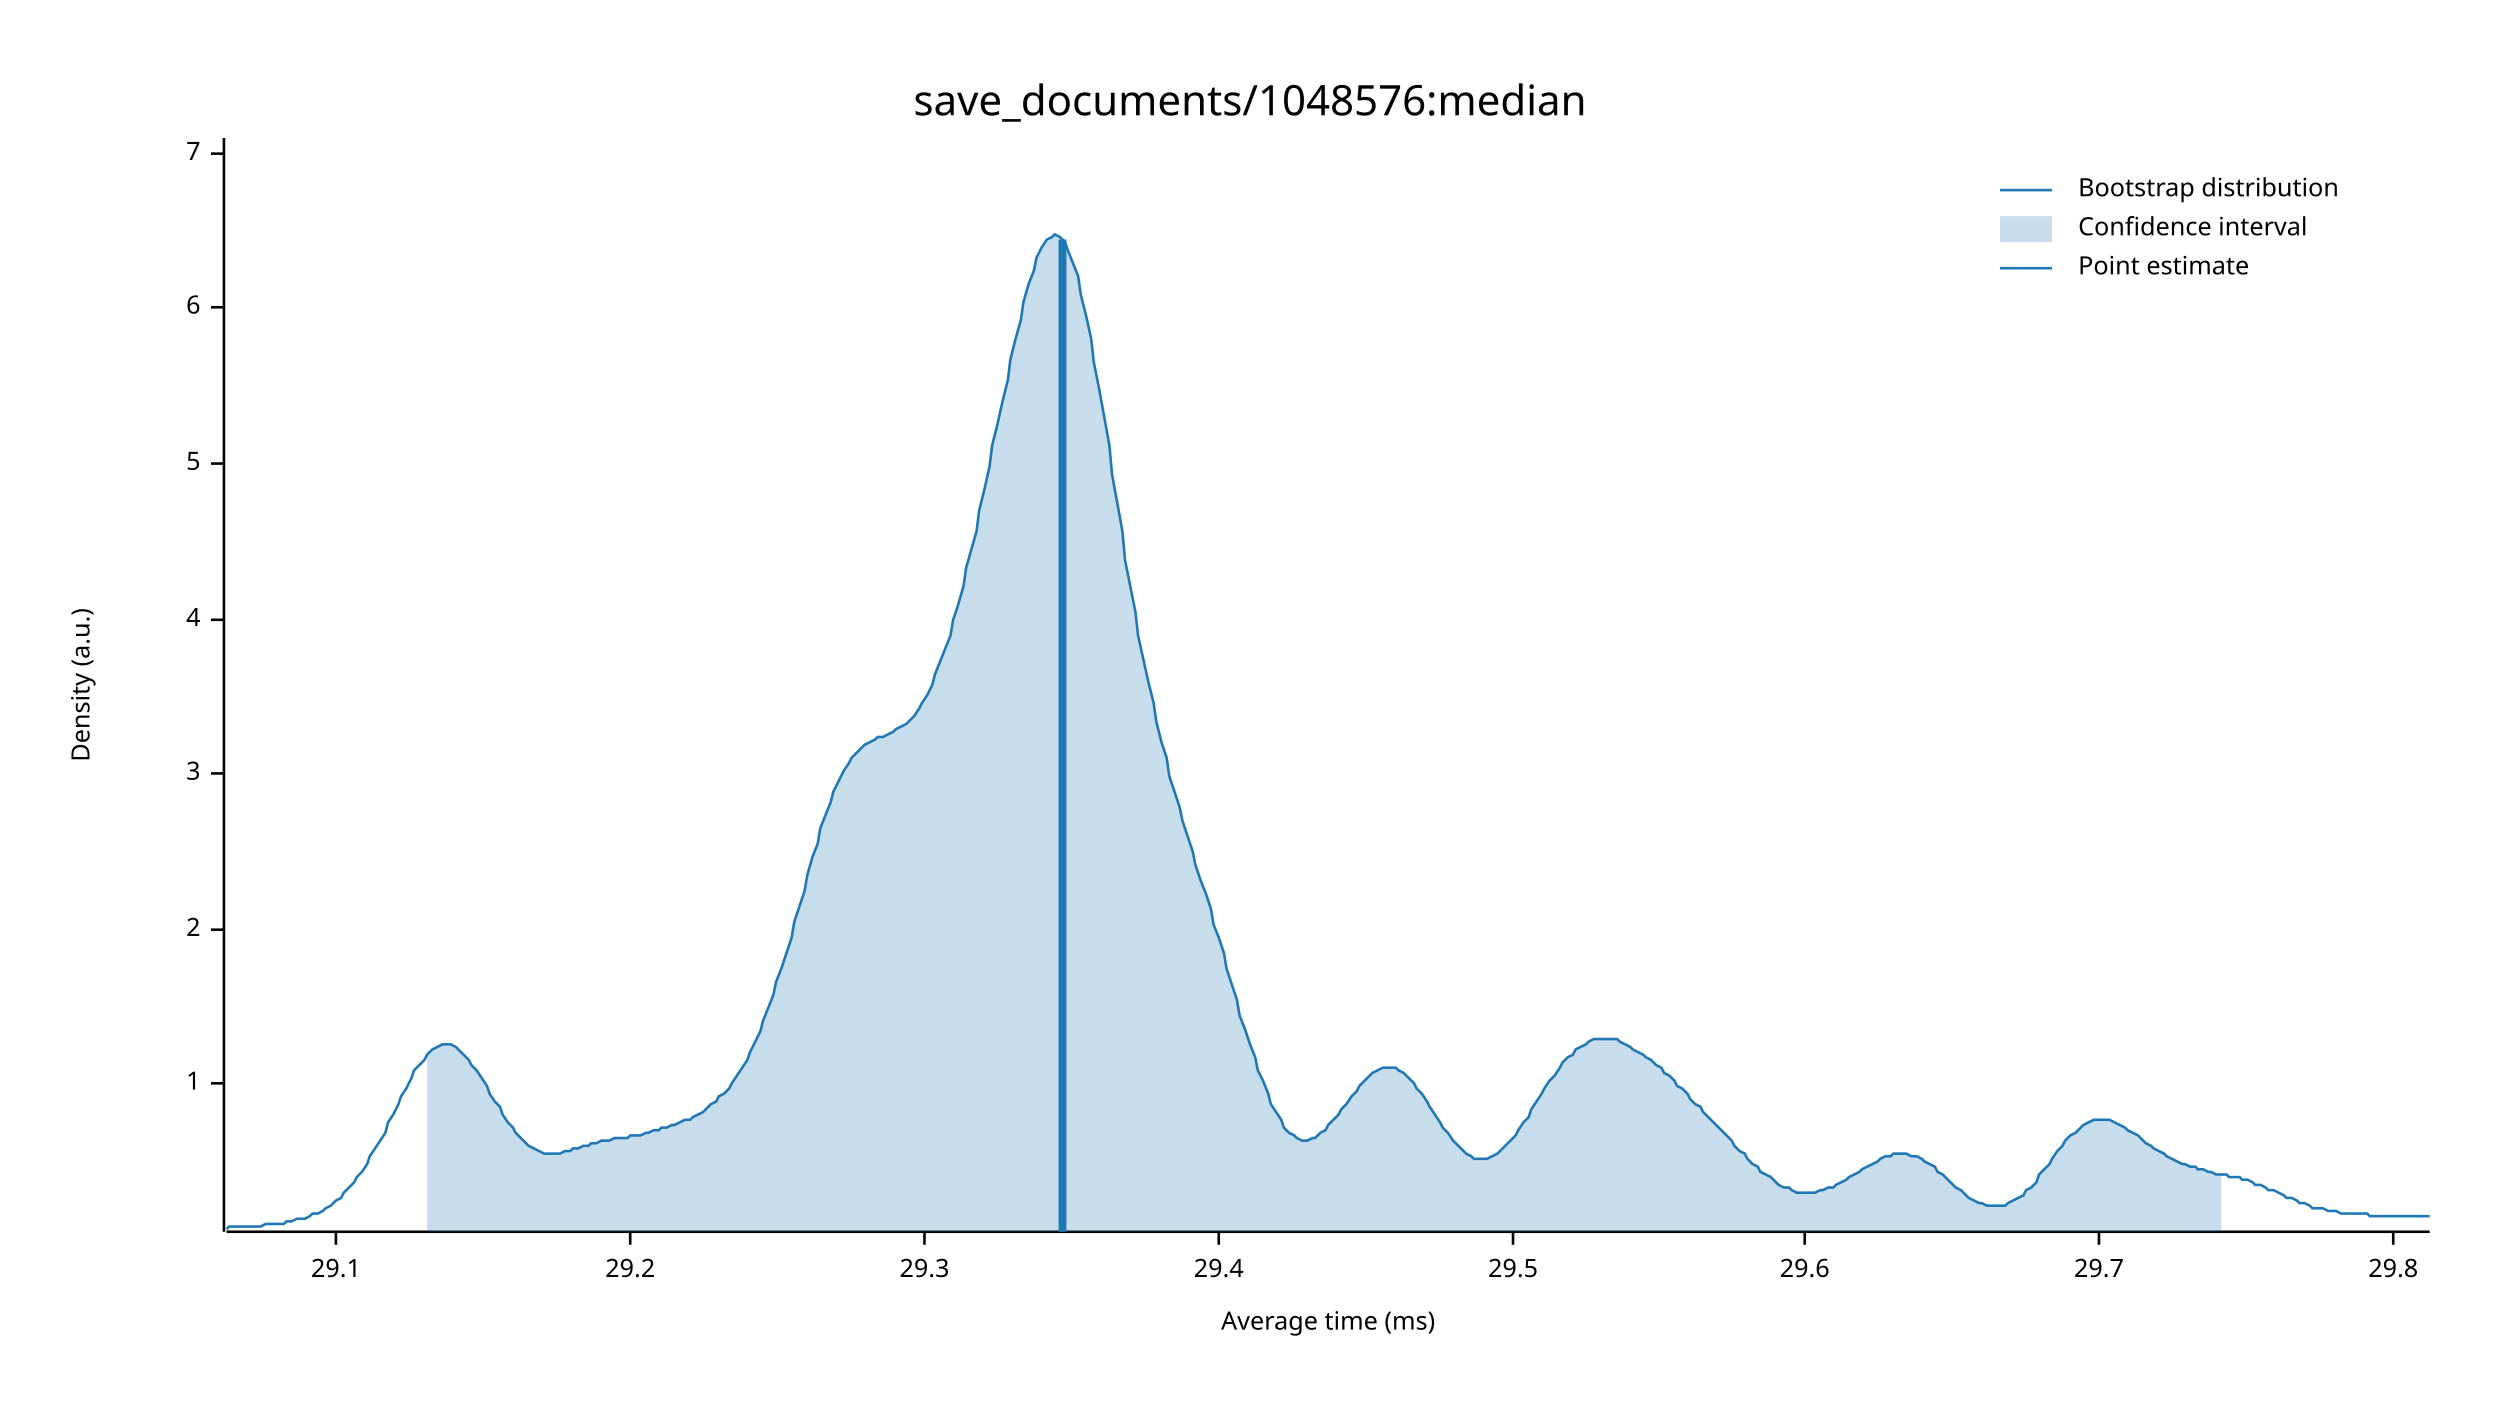
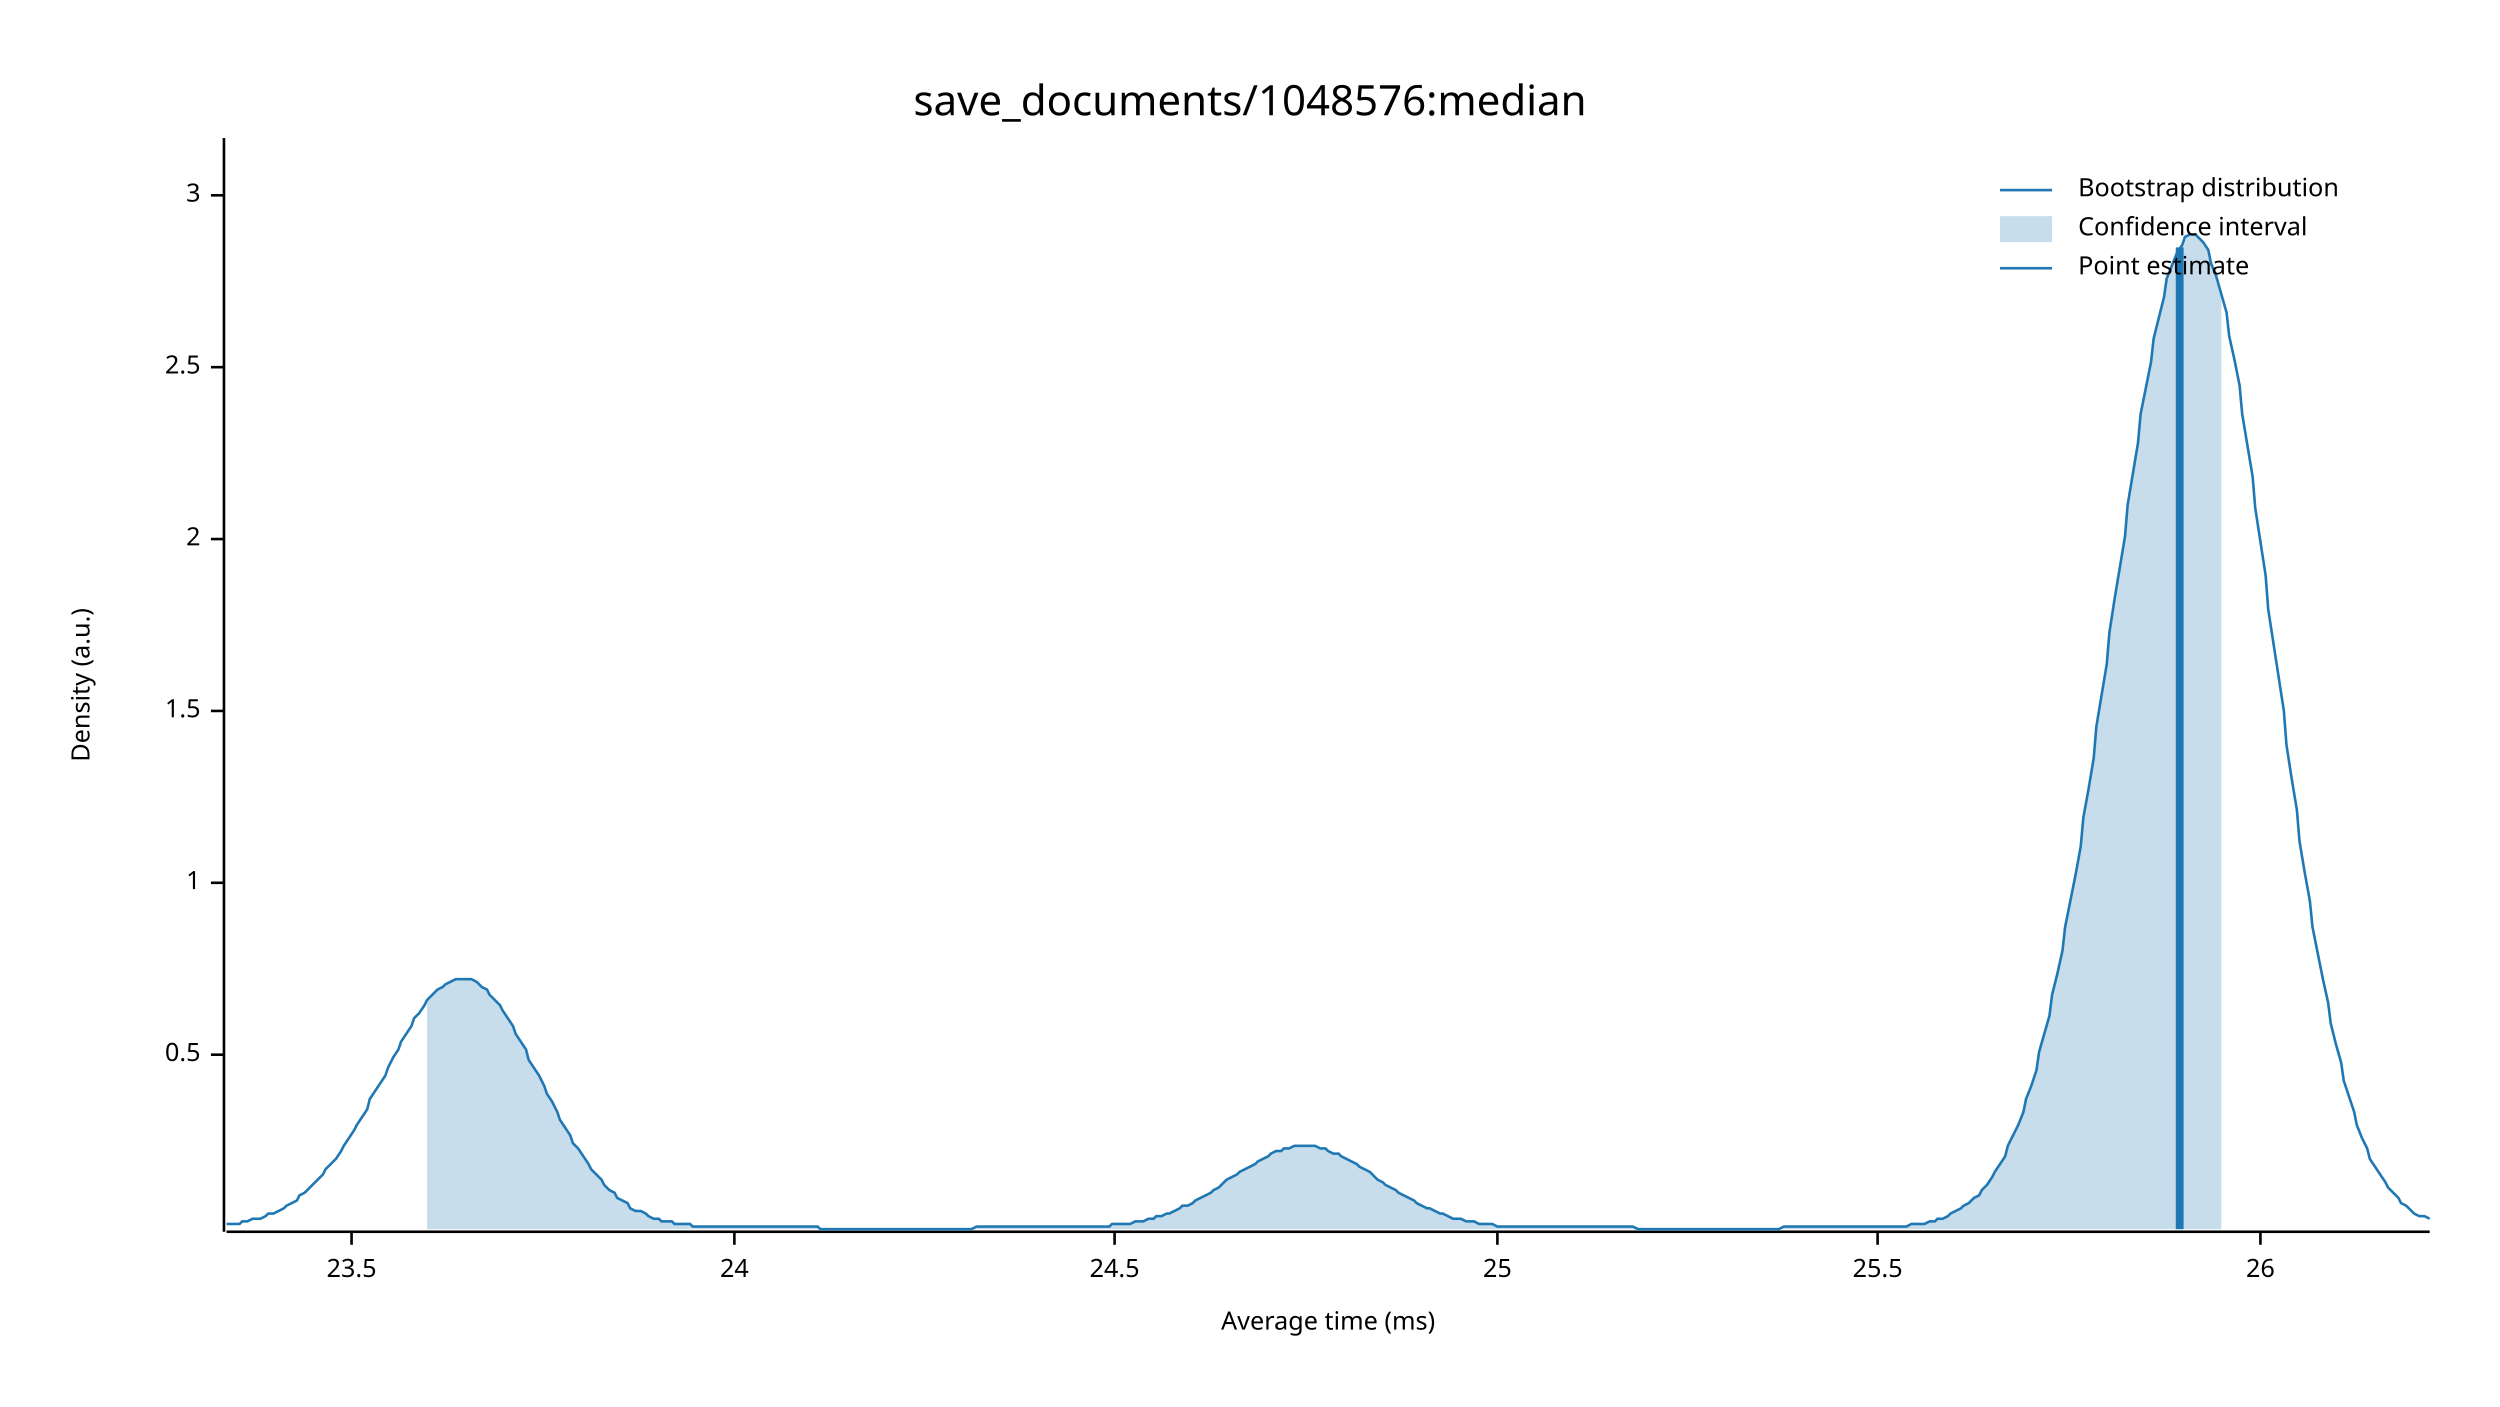
<svg xmlns="http://www.w3.org/2000/svg" width="960" height="540" viewBox="0 0 960 540">
  <text x="480" y="32" dy="0.76em" text-anchor="middle" font-family="sans-serif" font-size="16.129" opacity="1" fill="#000000">
save_documents/1048576:median
</text>
  <text x="27" y="263" dy="0.76em" text-anchor="middle" font-family="sans-serif" font-size="9.677" opacity="1" fill="#000000" transform="rotate(270, 27, 263)">
Density (a.u.)
</text>
  <text x="510" y="513" dy="-0.5ex" text-anchor="middle" font-family="sans-serif" font-size="9.677" opacity="1" fill="#000000">
Average time (ms)
</text>
  <polyline fill="none" opacity="1" stroke="#000000" stroke-width="1" points="86,53 86,473 " />
-   <text x="77" y="416" dy="0.5ex" text-anchor="end" font-family="sans-serif" font-size="9.677" opacity="1" fill="#000000">
+   <text x="77" y="405" dy="0.5ex" text-anchor="end" font-family="sans-serif" font-size="9.677" opacity="1" fill="#000000">
+ 0.5
+ </text>
+   <polyline fill="none" opacity="1" stroke="#000000" stroke-width="1" points="81,405 86,405 " />
+   <text x="77" y="339" dy="0.5ex" text-anchor="end" font-family="sans-serif" font-size="9.677" opacity="1" fill="#000000">
1
</text>
-   <polyline fill="none" opacity="1" stroke="#000000" stroke-width="1" points="81,416 86,416 " />
-   <text x="77" y="357" dy="0.5ex" text-anchor="end" font-family="sans-serif" font-size="9.677" opacity="1" fill="#000000">
+   <polyline fill="none" opacity="1" stroke="#000000" stroke-width="1" points="81,339 86,339 " />
+   <text x="77" y="273" dy="0.5ex" text-anchor="end" font-family="sans-serif" font-size="9.677" opacity="1" fill="#000000">
+ 1.5
+ </text>
+   <polyline fill="none" opacity="1" stroke="#000000" stroke-width="1" points="81,273 86,273 " />
+   <text x="77" y="207" dy="0.5ex" text-anchor="end" font-family="sans-serif" font-size="9.677" opacity="1" fill="#000000">
2
</text>
-   <polyline fill="none" opacity="1" stroke="#000000" stroke-width="1" points="81,357 86,357 " />
-   <text x="77" y="297" dy="0.5ex" text-anchor="end" font-family="sans-serif" font-size="9.677" opacity="1" fill="#000000">
+   <polyline fill="none" opacity="1" stroke="#000000" stroke-width="1" points="81,207 86,207 " />
+   <text x="77" y="141" dy="0.5ex" text-anchor="end" font-family="sans-serif" font-size="9.677" opacity="1" fill="#000000">
+ 2.5
+ </text>
+   <polyline fill="none" opacity="1" stroke="#000000" stroke-width="1" points="81,141 86,141 " />
+   <text x="77" y="75" dy="0.5ex" text-anchor="end" font-family="sans-serif" font-size="9.677" opacity="1" fill="#000000">
3
</text>
-   <polyline fill="none" opacity="1" stroke="#000000" stroke-width="1" points="81,297 86,297 " />
-   <text x="77" y="238" dy="0.5ex" text-anchor="end" font-family="sans-serif" font-size="9.677" opacity="1" fill="#000000">
- 4
+   <polyline fill="none" opacity="1" stroke="#000000" stroke-width="1" points="81,75 86,75 " />
+   <polyline fill="none" opacity="1" stroke="#000000" stroke-width="1" points="87,473 933,473 " />
+   <text x="135" y="483" dy="0.76em" text-anchor="middle" font-family="sans-serif" font-size="9.677" opacity="1" fill="#000000">
+ 23.5
</text>
-   <polyline fill="none" opacity="1" stroke="#000000" stroke-width="1" points="81,238 86,238 " />
-   <text x="77" y="178" dy="0.5ex" text-anchor="end" font-family="sans-serif" font-size="9.677" opacity="1" fill="#000000">
- 5
+   <polyline fill="none" opacity="1" stroke="#000000" stroke-width="1" points="135,473 135,478 " />
+   <text x="282" y="483" dy="0.76em" text-anchor="middle" font-family="sans-serif" font-size="9.677" opacity="1" fill="#000000">
+ 24
</text>
-   <polyline fill="none" opacity="1" stroke="#000000" stroke-width="1" points="81,178 86,178 " />
-   <text x="77" y="118" dy="0.5ex" text-anchor="end" font-family="sans-serif" font-size="9.677" opacity="1" fill="#000000">
- 6
+   <polyline fill="none" opacity="1" stroke="#000000" stroke-width="1" points="282,473 282,478 " />
+   <text x="428" y="483" dy="0.76em" text-anchor="middle" font-family="sans-serif" font-size="9.677" opacity="1" fill="#000000">
+ 24.5
</text>
-   <polyline fill="none" opacity="1" stroke="#000000" stroke-width="1" points="81,118 86,118 " />
-   <text x="77" y="59" dy="0.5ex" text-anchor="end" font-family="sans-serif" font-size="9.677" opacity="1" fill="#000000">
- 7
+   <polyline fill="none" opacity="1" stroke="#000000" stroke-width="1" points="428,473 428,478 " />
+   <text x="575" y="483" dy="0.76em" text-anchor="middle" font-family="sans-serif" font-size="9.677" opacity="1" fill="#000000">
+ 25
</text>
-   <polyline fill="none" opacity="1" stroke="#000000" stroke-width="1" points="81,59 86,59 " />
-   <polyline fill="none" opacity="1" stroke="#000000" stroke-width="1" points="87,473 933,473 " />
-   <text x="129" y="483" dy="0.76em" text-anchor="middle" font-family="sans-serif" font-size="9.677" opacity="1" fill="#000000">
- 29.1
+   <polyline fill="none" opacity="1" stroke="#000000" stroke-width="1" points="575,473 575,478 " />
+   <text x="721" y="483" dy="0.76em" text-anchor="middle" font-family="sans-serif" font-size="9.677" opacity="1" fill="#000000">
+ 25.5
</text>
-   <polyline fill="none" opacity="1" stroke="#000000" stroke-width="1" points="129,473 129,478 " />
-   <text x="242" y="483" dy="0.76em" text-anchor="middle" font-family="sans-serif" font-size="9.677" opacity="1" fill="#000000">
- 29.2
+   <polyline fill="none" opacity="1" stroke="#000000" stroke-width="1" points="721,473 721,478 " />
+   <text x="868" y="483" dy="0.76em" text-anchor="middle" font-family="sans-serif" font-size="9.677" opacity="1" fill="#000000">
+ 26
</text>
-   <polyline fill="none" opacity="1" stroke="#000000" stroke-width="1" points="242,473 242,478 " />
-   <text x="355" y="483" dy="0.76em" text-anchor="middle" font-family="sans-serif" font-size="9.677" opacity="1" fill="#000000">
- 29.3
- </text>
-   <polyline fill="none" opacity="1" stroke="#000000" stroke-width="1" points="355,473 355,478 " />
-   <text x="468" y="483" dy="0.76em" text-anchor="middle" font-family="sans-serif" font-size="9.677" opacity="1" fill="#000000">
- 29.4
- </text>
-   <polyline fill="none" opacity="1" stroke="#000000" stroke-width="1" points="468,473 468,478 " />
-   <text x="581" y="483" dy="0.76em" text-anchor="middle" font-family="sans-serif" font-size="9.677" opacity="1" fill="#000000">
- 29.5
- </text>
-   <polyline fill="none" opacity="1" stroke="#000000" stroke-width="1" points="581,473 581,478 " />
-   <text x="693" y="483" dy="0.76em" text-anchor="middle" font-family="sans-serif" font-size="9.677" opacity="1" fill="#000000">
- 29.6
- </text>
-   <polyline fill="none" opacity="1" stroke="#000000" stroke-width="1" points="693,473 693,478 " />
-   <text x="806" y="483" dy="0.76em" text-anchor="middle" font-family="sans-serif" font-size="9.677" opacity="1" fill="#000000">
- 29.7
- </text>
-   <polyline fill="none" opacity="1" stroke="#000000" stroke-width="1" points="806,473 806,478 " />
-   <text x="919" y="483" dy="0.76em" text-anchor="middle" font-family="sans-serif" font-size="9.677" opacity="1" fill="#000000">
- 29.8
- </text>
-   <polyline fill="none" opacity="1" stroke="#000000" stroke-width="1" points="919,473 919,478 " />
-   <polyline fill="none" opacity="1" stroke="#1F78B4" stroke-width="1" points="87,472 88,471 90,471 92,471 93,471 95,471 97,471 98,471 100,471 102,470 103,470 105,470 107,470 109,470 110,469 112,469 114,468 115,468 117,468 119,467 120,466 122,466 124,465 125,464 127,463 129,461 131,460 132,458 134,456 136,454 137,452 139,450 141,447 142,444 144,441 146,438 148,435 149,431 151,428 153,424 154,421 156,418 158,414 159,411 161,409 163,407 164,405 166,403 168,402 170,401 171,401 173,401 175,402 176,403 178,405 180,407 181,409 183,411 185,414 187,417 188,420 190,423 192,425 193,428 195,431 197,433 198,435 200,437 202,439 203,440 205,441 207,442 209,443 210,443 212,443 214,443 215,443 217,442 219,442 220,441 222,441 224,440 226,440 227,439 229,439 231,438 232,438 234,438 236,437 237,437 239,437 241,437 242,436 244,436 246,436 248,435 249,435 251,434 253,434 254,433 256,433 258,432 259,432 261,431 263,430 265,430 266,429 268,428 270,427 271,426 273,424 275,423 276,421 278,420 280,418 281,416 283,413 285,410 287,407 288,404 290,400 292,396 293,392 295,387 297,382 298,377 300,372 302,366 304,360 305,354 307,348 309,342 310,336 312,329 314,324 315,318 317,313 319,308 320,304 322,300 324,296 326,293 327,291 329,289 331,287 332,286 334,285 336,284 337,283 339,283 341,282 343,281 344,280 346,279 348,278 349,277 351,275 353,272 354,270 356,267 358,263 359,259 361,254 363,249 365,244 366,238 368,232 370,225 371,218 373,211 375,204 376,196 378,188 380,179 381,171 383,163 385,154 387,146 388,138 390,130 392,123 393,116 395,109 397,104 398,99 400,95 402,92 404,91 405,90 407,91 409,93 410,96 412,101 414,106 415,113 417,121 419,130 420,139 422,149 424,160 426,171 427,182 429,193 431,204 432,215 434,225 436,235 437,244 439,253 441,262 443,270 444,277 446,285 448,291 449,298 451,304 453,310 454,315 456,321 458,327 459,332 461,338 463,343 465,349 466,355 468,360 470,366 471,372 473,378 475,384 476,390 478,395 480,401 482,406 483,411 485,415 487,420 488,424 490,427 492,430 493,433 495,435 497,436 498,437 500,438 502,438 504,437 505,437 507,435 509,434 510,432 512,430 514,428 515,426 517,424 519,421 521,419 522,417 524,415 526,413 527,412 529,411 531,410 532,410 534,410 536,410 537,411 539,412 541,414 543,416 544,418 546,420 548,423 549,425 551,428 553,431 554,433 556,435 558,438 560,440 561,441 563,443 565,444 566,445 568,445 570,445 571,445 573,444 575,443 576,442 578,440 580,438 582,436 583,434 585,431 587,429 588,426 590,423 592,420 593,418 595,415 597,413 599,410 600,408 602,406 604,405 605,403 607,402 609,401 610,400 612,399 614,399 615,399 617,399 619,399 621,399 622,400 624,401 626,402 627,403 629,404 631,405 632,406 634,407 636,409 638,410 639,412 641,413 643,415 644,417 646,418 648,420 649,422 651,424 653,425 654,427 656,429 658,431 660,433 661,434 663,436 665,438 666,440 668,442 670,443 671,445 673,447 675,448 676,450 678,451 680,452 682,454 683,455 685,456 687,456 688,457 690,458 692,458 693,458 695,458 697,458 699,457 700,457 702,456 704,456 705,455 707,454 709,453 710,452 712,451 714,450 715,449 717,448 719,447 721,446 722,445 724,444 726,444 727,443 729,443 731,443 732,443 734,444 736,444 738,445 739,446 741,447 743,448 744,450 746,451 748,453 749,454 751,456 753,457 754,458 756,460 758,461 760,462 761,462 763,463 765,463 766,463 768,463 770,463 771,462 773,461 775,460 777,459 778,457 780,456 782,454 783,451 785,449 787,447 788,445 790,442 792,440 793,438 795,436 797,435 799,433 800,432 802,431 804,430 805,430 807,430 809,430 810,430 812,431 814,432 816,433 817,434 819,435 821,436 822,437 824,439 826,440 827,441 829,442 831,443 832,444 834,445 836,446 838,447 839,447 841,448 843,448 844,449 846,449 848,450 849,450 851,451 853,451 855,451 856,452 858,452 860,452 861,453 863,453 865,454 866,455 868,455 870,456 871,457 873,457 875,458 877,459 878,460 880,460 882,461 883,462 885,462 887,463 888,464 890,464 892,464 894,465 895,465 897,465 899,466 900,466 902,466 904,466 905,466 907,466 909,466 910,467 912,467 914,467 916,467 917,467 919,467 921,467 922,467 924,467 926,467 927,467 929,467 931,467 933,467 " />
-   <polygon opacity="0.25" fill="#1F78B4" points="164,405 166,403 168,402 170,401 171,401 173,401 175,402 176,403 178,405 180,407 181,409 183,411 185,414 187,417 188,420 190,423 192,425 193,428 195,431 197,433 198,435 200,437 202,439 203,440 205,441 207,442 209,443 210,443 212,443 214,443 215,443 217,442 219,442 220,441 222,441 224,440 226,440 227,439 229,439 231,438 232,438 234,438 236,437 237,437 239,437 241,437 242,436 244,436 246,436 248,435 249,435 251,434 253,434 254,433 256,433 258,432 259,432 261,431 263,430 265,430 266,429 268,428 270,427 271,426 273,424 275,423 276,421 278,420 280,418 281,416 283,413 285,410 287,407 288,404 290,400 292,396 293,392 295,387 297,382 298,377 300,372 302,366 304,360 305,354 307,348 309,342 310,336 312,329 314,324 315,318 317,313 319,308 320,304 322,300 324,296 326,293 327,291 329,289 331,287 332,286 334,285 336,284 337,283 339,283 341,282 343,281 344,280 346,279 348,278 349,277 351,275 353,272 354,270 356,267 358,263 359,259 361,254 363,249 365,244 366,238 368,232 370,225 371,218 373,211 375,204 376,196 378,188 380,179 381,171 383,163 385,154 387,146 388,138 390,130 392,123 393,116 395,109 397,104 398,99 400,95 402,92 404,91 405,90 407,91 409,93 410,96 412,101 414,106 415,113 417,121 419,130 420,139 422,149 424,160 426,171 427,182 429,193 431,204 432,215 434,225 436,235 437,244 439,253 441,262 443,270 444,277 446,285 448,291 449,298 451,304 453,310 454,315 456,321 458,327 459,332 461,338 463,343 465,349 466,355 468,360 470,366 471,372 473,378 475,384 476,390 478,395 480,401 482,406 483,411 485,415 487,420 488,424 490,427 492,430 493,433 495,435 497,436 498,437 500,438 502,438 504,437 505,437 507,435 509,434 510,432 512,430 514,428 515,426 517,424 519,421 521,419 522,417 524,415 526,413 527,412 529,411 531,410 532,410 534,410 536,410 537,411 539,412 541,414 543,416 544,418 546,420 548,423 549,425 551,428 553,431 554,433 556,435 558,438 560,440 561,441 563,443 565,444 566,445 568,445 570,445 571,445 573,444 575,443 576,442 578,440 580,438 582,436 583,434 585,431 587,429 588,426 590,423 592,420 593,418 595,415 597,413 599,410 600,408 602,406 604,405 605,403 607,402 609,401 610,400 612,399 614,399 615,399 617,399 619,399 621,399 622,400 624,401 626,402 627,403 629,404 631,405 632,406 634,407 636,409 638,410 639,412 641,413 643,415 644,417 646,418 648,420 649,422 651,424 653,425 654,427 656,429 658,431 660,433 661,434 663,436 665,438 666,440 668,442 670,443 671,445 673,447 675,448 676,450 678,451 680,452 682,454 683,455 685,456 687,456 688,457 690,458 692,458 693,458 695,458 697,458 699,457 700,457 702,456 704,456 705,455 707,454 709,453 710,452 712,451 714,450 715,449 717,448 719,447 721,446 722,445 724,444 726,444 727,443 729,443 731,443 732,443 734,444 736,444 738,445 739,446 741,447 743,448 744,450 746,451 748,453 749,454 751,456 753,457 754,458 756,460 758,461 760,462 761,462 763,463 765,463 766,463 768,463 770,463 771,462 773,461 775,460 777,459 778,457 780,456 782,454 783,451 785,449 787,447 788,445 790,442 792,440 793,438 795,436 797,435 799,433 800,432 802,431 804,430 805,430 807,430 809,430 810,430 812,431 814,432 816,433 817,434 819,435 821,436 822,437 824,439 826,440 827,441 829,442 831,443 832,444 834,445 836,446 838,447 839,447 841,448 843,448 844,449 846,449 848,450 849,450 851,451 853,451 853,473 164,473 " />
-   <polyline fill="none" opacity="1" stroke="#1F78B4" stroke-width="3" points="408,473 408,92 " />
+   <polyline fill="none" opacity="1" stroke="#000000" stroke-width="1" points="868,473 868,478 " />
+   <polyline fill="none" opacity="1" stroke="#1F78B4" stroke-width="1" points="87,470 88,470 90,470 92,470 93,469 95,469 97,468 98,468 100,468 102,467 103,466 105,466 107,465 109,464 110,463 112,462 114,461 115,459 117,458 119,456 120,455 122,453 124,451 125,449 127,447 129,445 131,442 132,440 134,437 136,434 137,432 139,429 141,426 142,422 144,419 146,416 148,413 149,410 151,406 153,403 154,400 156,397 158,394 159,391 161,389 163,386 164,384 166,382 168,380 170,379 171,378 173,377 175,376 176,376 178,376 180,376 181,376 183,377 185,379 187,380 188,382 190,384 192,386 193,388 195,391 197,394 198,397 200,400 202,403 203,407 205,410 207,413 209,417 210,420 212,423 214,427 215,430 217,433 219,436 220,439 222,441 224,444 226,447 227,449 229,451 231,453 232,455 234,457 236,458 237,460 239,461 241,462 242,464 244,465 246,465 248,466 249,467 251,468 253,468 254,469 256,469 258,469 259,470 261,470 263,470 265,470 266,471 268,471 270,471 271,471 273,471 275,471 276,471 278,471 280,471 281,471 283,471 285,471 287,471 288,471 290,471 292,471 293,471 295,471 297,471 298,471 300,471 302,471 304,471 305,471 307,471 309,471 310,471 312,471 314,471 315,472 317,472 319,472 320,472 322,472 324,472 326,472 327,472 329,472 331,472 332,472 334,472 336,472 337,472 339,472 341,472 343,472 344,472 346,472 348,472 349,472 351,472 353,472 354,472 356,472 358,472 359,472 361,472 363,472 365,472 366,472 368,472 370,472 371,472 373,472 375,471 376,471 378,471 380,471 381,471 383,471 385,471 387,471 388,471 390,471 392,471 393,471 395,471 397,471 398,471 400,471 402,471 404,471 405,471 407,471 409,471 410,471 412,471 414,471 415,471 417,471 419,471 420,471 422,471 424,471 426,471 427,470 429,470 431,470 432,470 434,470 436,469 437,469 439,469 441,468 443,468 444,467 446,467 448,466 449,466 451,465 453,464 454,463 456,463 458,462 459,461 461,460 463,459 465,458 466,457 468,456 470,454 471,453 473,452 475,451 476,450 478,449 480,448 482,447 483,446 485,445 487,444 488,443 490,442 492,442 493,441 495,441 497,440 498,440 500,440 502,440 504,440 505,440 507,441 509,441 510,442 512,443 514,443 515,444 517,445 519,446 521,447 522,448 524,449 526,450 527,451 529,453 531,454 532,455 534,456 536,457 537,458 539,459 541,460 543,461 544,462 546,463 548,464 549,464 551,465 553,466 554,466 556,467 558,468 560,468 561,468 563,469 565,469 566,469 568,470 570,470 571,470 573,470 575,471 576,471 578,471 580,471 582,471 583,471 585,471 587,471 588,471 590,471 592,471 593,471 595,471 597,471 599,471 600,471 602,471 604,471 605,471 607,471 609,471 610,471 612,471 614,471 615,471 617,471 619,471 621,471 622,471 624,471 626,471 627,471 629,472 631,472 632,472 634,472 636,472 638,472 639,472 641,472 643,472 644,472 646,472 648,472 649,472 651,472 653,472 654,472 656,472 658,472 660,472 661,472 663,472 665,472 666,472 668,472 670,472 671,472 673,472 675,472 676,472 678,472 680,472 682,472 683,472 685,471 687,471 688,471 690,471 692,471 693,471 695,471 697,471 699,471 700,471 702,471 704,471 705,471 707,471 709,471 710,471 712,471 714,471 715,471 717,471 719,471 721,471 722,471 724,471 726,471 727,471 729,471 731,471 732,471 734,470 736,470 738,470 739,470 741,469 743,469 744,468 746,468 748,467 749,466 751,465 753,464 754,463 756,462 758,460 760,459 761,457 763,455 765,452 766,450 768,447 770,444 771,440 773,436 775,432 777,427 778,422 780,417 782,411 783,404 785,397 787,390 788,382 790,374 792,365 793,356 795,346 797,336 799,325 800,314 802,303 804,291 805,279 807,267 809,255 810,243 812,230 814,218 816,206 817,194 819,182 821,170 822,159 824,149 826,139 827,130 829,122 831,114 832,107 834,102 836,97 838,94 839,91 841,90 843,90 844,91 846,93 848,96 849,101 851,106 853,113 855,120 856,129 858,138 860,148 861,159 863,171 865,183 866,195 868,208 870,221 871,234 873,247 875,260 877,273 878,286 880,299 882,311 883,323 885,335 887,346 888,356 890,366 892,376 894,385 895,393 897,401 899,408 900,415 902,421 904,427 905,432 907,437 909,441 910,445 912,448 914,451 916,454 917,456 919,458 921,460 922,462 924,463 926,465 927,466 929,467 931,467 933,468 " />
+   <polygon opacity="0.25" fill="#1F78B4" points="164,384 166,382 168,380 170,379 171,378 173,377 175,376 176,376 178,376 180,376 181,376 183,377 185,379 187,380 188,382 190,384 192,386 193,388 195,391 197,394 198,397 200,400 202,403 203,407 205,410 207,413 209,417 210,420 212,423 214,427 215,430 217,433 219,436 220,439 222,441 224,444 226,447 227,449 229,451 231,453 232,455 234,457 236,458 237,460 239,461 241,462 242,464 244,465 246,465 248,466 249,467 251,468 253,468 254,469 256,469 258,469 259,470 261,470 263,470 265,470 266,471 268,471 270,471 271,471 273,471 275,471 276,471 278,471 280,471 281,471 283,471 285,471 287,471 288,471 290,471 292,471 293,471 295,471 297,471 298,471 300,471 302,471 304,471 305,471 307,471 309,471 310,471 312,471 314,471 315,472 317,472 319,472 320,472 322,472 324,472 326,472 327,472 329,472 331,472 332,472 334,472 336,472 337,472 339,472 341,472 343,472 344,472 346,472 348,472 349,472 351,472 353,472 354,472 356,472 358,472 359,472 361,472 363,472 365,472 366,472 368,472 370,472 371,472 373,472 375,471 376,471 378,471 380,471 381,471 383,471 385,471 387,471 388,471 390,471 392,471 393,471 395,471 397,471 398,471 400,471 402,471 404,471 405,471 407,471 409,471 410,471 412,471 414,471 415,471 417,471 419,471 420,471 422,471 424,471 426,471 427,470 429,470 431,470 432,470 434,470 436,469 437,469 439,469 441,468 443,468 444,467 446,467 448,466 449,466 451,465 453,464 454,463 456,463 458,462 459,461 461,460 463,459 465,458 466,457 468,456 470,454 471,453 473,452 475,451 476,450 478,449 480,448 482,447 483,446 485,445 487,444 488,443 490,442 492,442 493,441 495,441 497,440 498,440 500,440 502,440 504,440 505,440 507,441 509,441 510,442 512,443 514,443 515,444 517,445 519,446 521,447 522,448 524,449 526,450 527,451 529,453 531,454 532,455 534,456 536,457 537,458 539,459 541,460 543,461 544,462 546,463 548,464 549,464 551,465 553,466 554,466 556,467 558,468 560,468 561,468 563,469 565,469 566,469 568,470 570,470 571,470 573,470 575,471 576,471 578,471 580,471 582,471 583,471 585,471 587,471 588,471 590,471 592,471 593,471 595,471 597,471 599,471 600,471 602,471 604,471 605,471 607,471 609,471 610,471 612,471 614,471 615,471 617,471 619,471 621,471 622,471 624,471 626,471 627,471 629,472 631,472 632,472 634,472 636,472 638,472 639,472 641,472 643,472 644,472 646,472 648,472 649,472 651,472 653,472 654,472 656,472 658,472 660,472 661,472 663,472 665,472 666,472 668,472 670,472 671,472 673,472 675,472 676,472 678,472 680,472 682,472 683,472 685,471 687,471 688,471 690,471 692,471 693,471 695,471 697,471 699,471 700,471 702,471 704,471 705,471 707,471 709,471 710,471 712,471 714,471 715,471 717,471 719,471 721,471 722,471 724,471 726,471 727,471 729,471 731,471 732,471 734,470 736,470 738,470 739,470 741,469 743,469 744,468 746,468 748,467 749,466 751,465 753,464 754,463 756,462 758,460 760,459 761,457 763,455 765,452 766,450 768,447 770,444 771,440 773,436 775,432 777,427 778,422 780,417 782,411 783,404 785,397 787,390 788,382 790,374 792,365 793,356 795,346 797,336 799,325 800,314 802,303 804,291 805,279 807,267 809,255 810,243 812,230 814,218 816,206 817,194 819,182 821,170 822,159 824,149 826,139 827,130 829,122 831,114 832,107 834,102 836,97 838,94 839,91 841,90 843,90 844,91 846,93 848,96 849,101 851,106 853,113 853,472 164,472 " />
+   <polyline fill="none" opacity="1" stroke="#1F78B4" stroke-width="3" points="837,472 837,95 " />
  <text x="798" y="68" dy="0.76em" text-anchor="start" font-family="sans-serif" font-size="9.677" opacity="1" fill="#000000">
Bootstrap distribution
</text>
  <text x="798" y="83" dy="0.76em" text-anchor="start" font-family="sans-serif" font-size="9.677" opacity="1" fill="#000000">
Confidence interval
</text>
  <text x="798" y="98" dy="0.76em" text-anchor="start" font-family="sans-serif" font-size="9.677" opacity="1" fill="#000000">
Point estimate
</text>
  <polyline fill="none" opacity="1" stroke="#1F78B4" stroke-width="1" points="768,73 788,73 " />
  <rect x="768" y="83" width="20" height="10" opacity="0.25" fill="#1F78B4" stroke="none" />
  <polyline fill="none" opacity="1" stroke="#1F78B4" stroke-width="1" points="768,103 788,103 " />
</svg>
